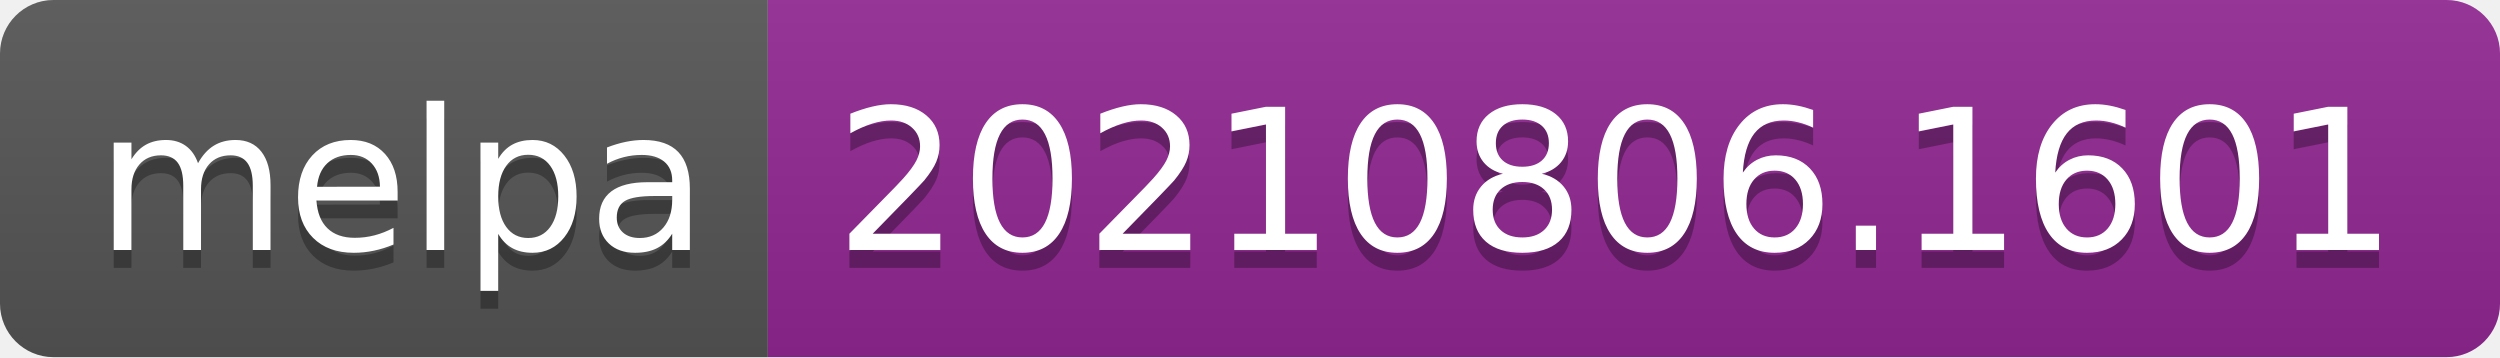
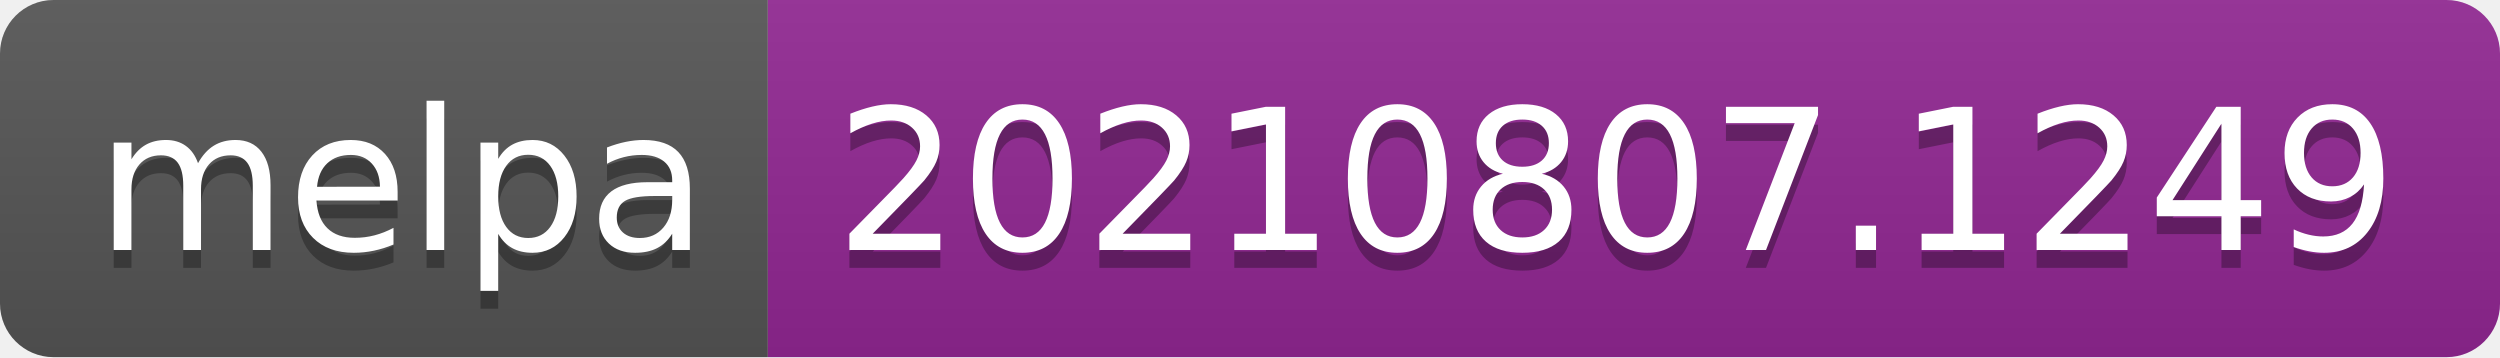
- <svg xmlns="http://www.w3.org/2000/svg" width="140" height="20" role="img" aria-label="melpa: 20210806.1601">
+ <svg xmlns="http://www.w3.org/2000/svg" width="140" height="20" role="img" aria-label="melpa: 20210807.1249">
  <linearGradient id="s" x2="0" y2="100%">
    <stop offset="0" stop-color="#bbb" stop-opacity=".1" />
    <stop offset="1" stop-opacity=".1" />
  </linearGradient>
  <clipPath id="r">
    <rect width="140" height="20" rx="3" fill="#fff" />
  </clipPath>
  <g clip-path="url(#r)">
    <rect width="43" height="20" fill="#555" />
    <rect x="43" width="97" height="20" fill="#922793" />
    <rect width="140" height="20" fill="url(#s)" />
  </g>
  <g fill="#fff" text-anchor="middle" font-family="Verdana,Geneva,DejaVu Sans,sans-serif" text-rendering="geometricPrecision" font-size="110">
    <text aria-hidden="true" x="225" y="150" fill="#010101" fill-opacity=".3" transform="scale(.1)" textLength="330">melpa</text>
    <text x="225" y="140" transform="scale(.1)" fill="#fff" textLength="330">melpa</text>
-     <text aria-hidden="true" x="905" y="150" fill="#010101" fill-opacity=".3" transform="scale(.1)" textLength="870">20210806.1601</text>
-     <text x="905" y="140" transform="scale(.1)" fill="#fff" textLength="870">20210806.1601</text>
+     <text aria-hidden="true" x="905" y="150" fill="#010101" fill-opacity=".3" transform="scale(.1)" textLength="870">20210807.1249</text>
+     <text x="905" y="140" transform="scale(.1)" fill="#fff" textLength="870">20210807.1249</text>
  </g>
</svg>
